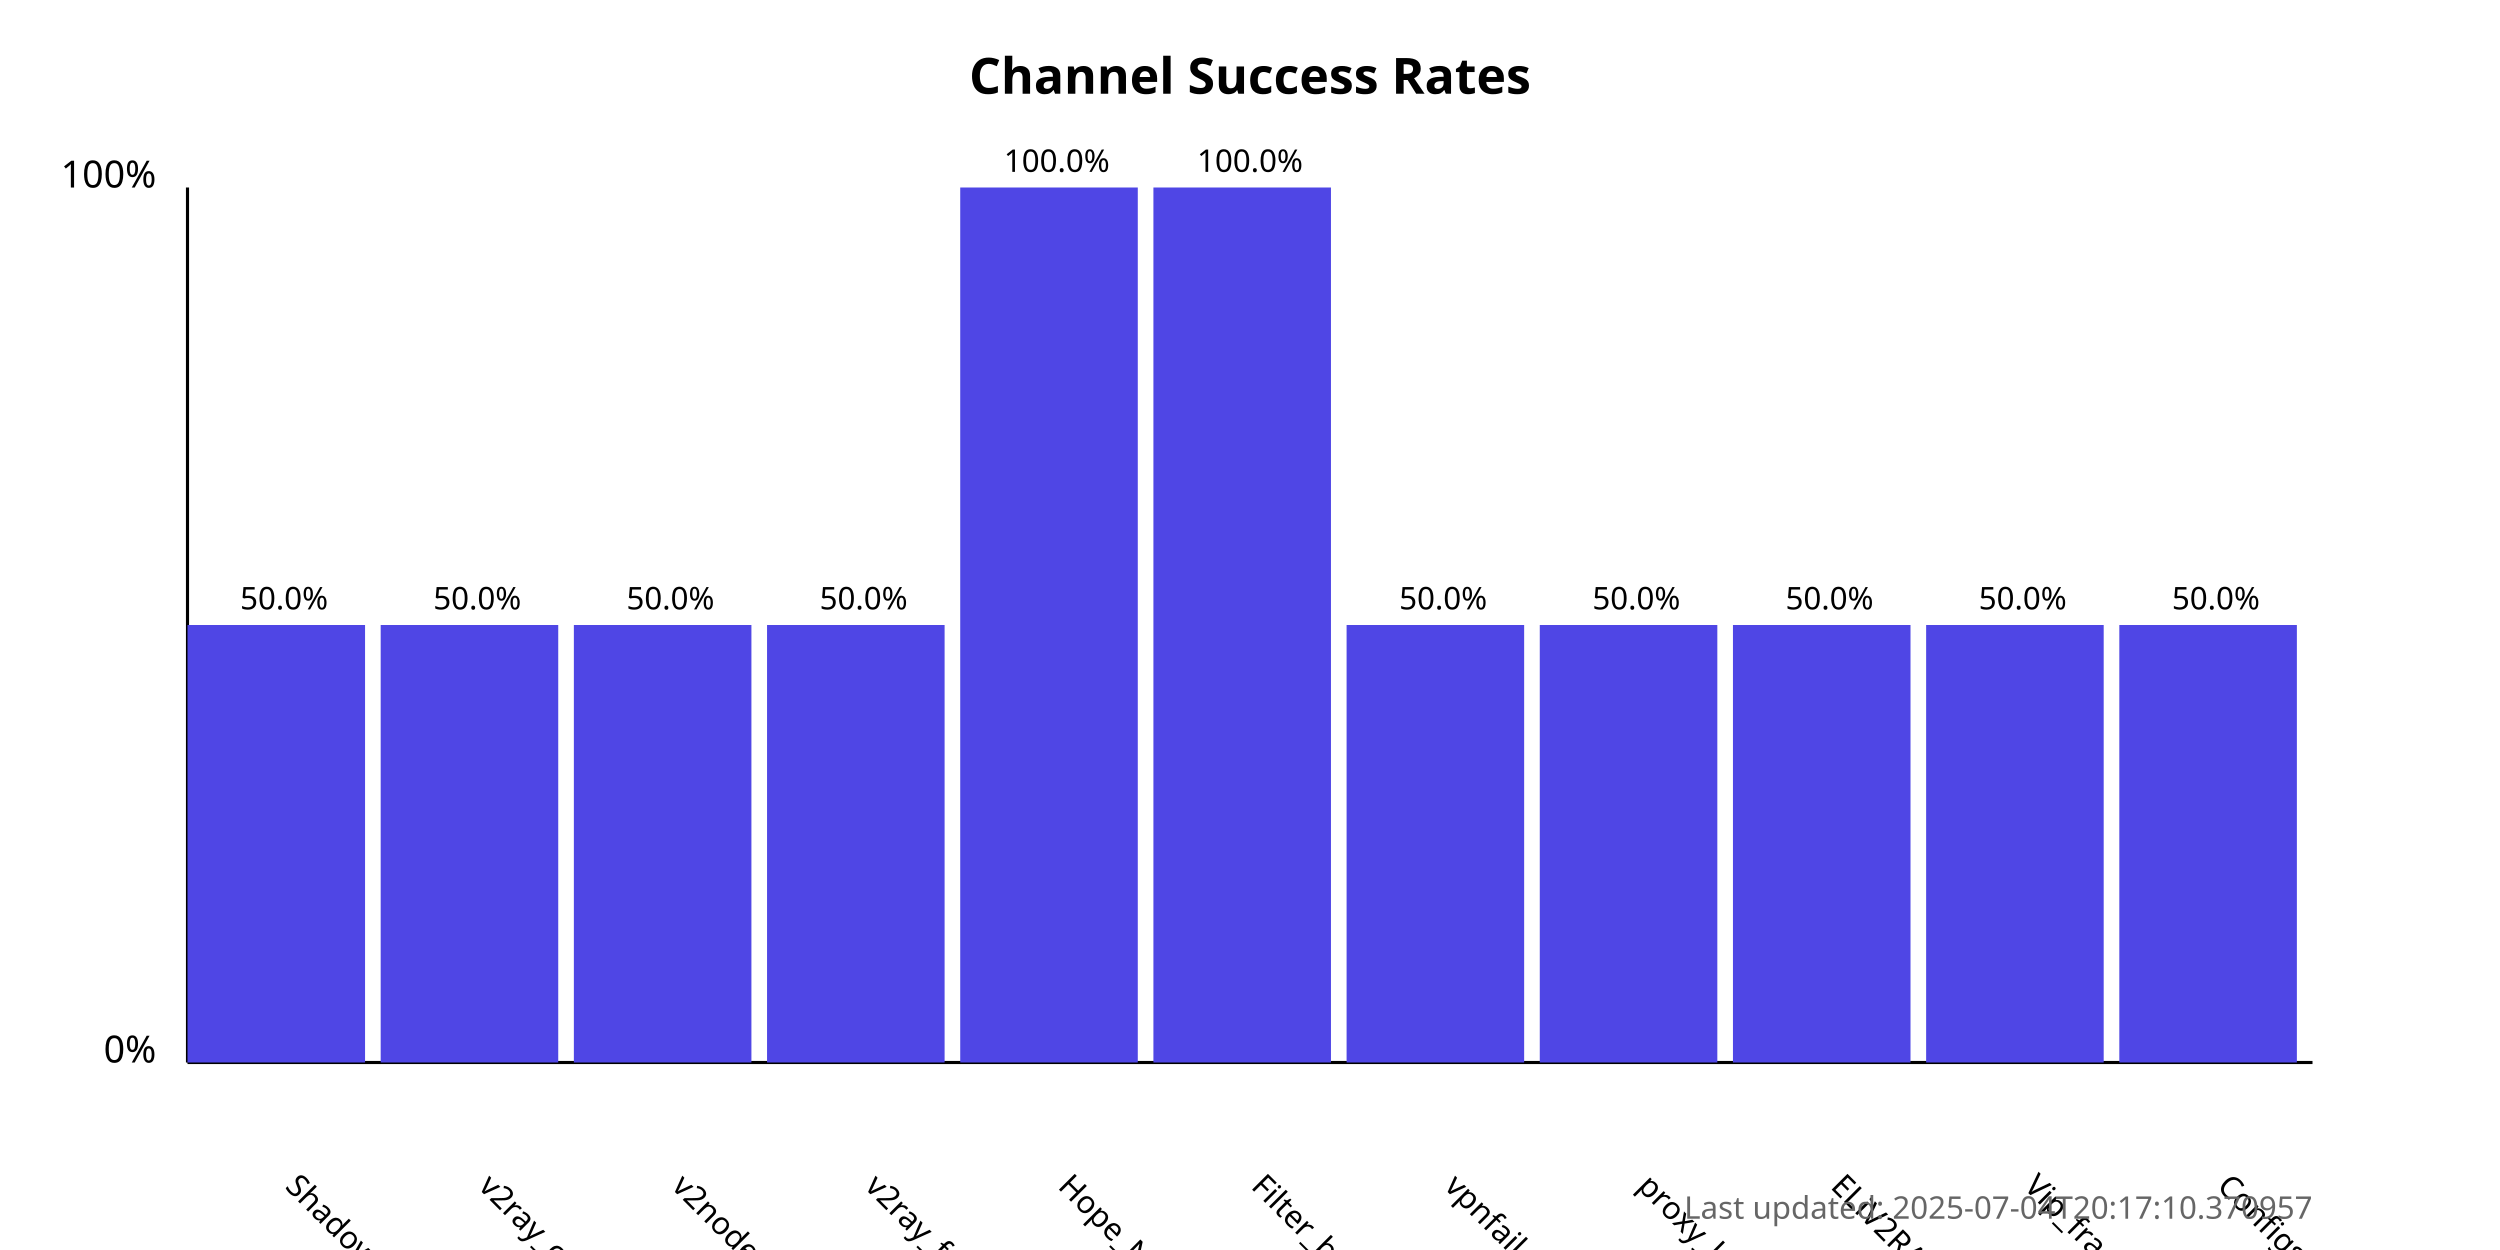
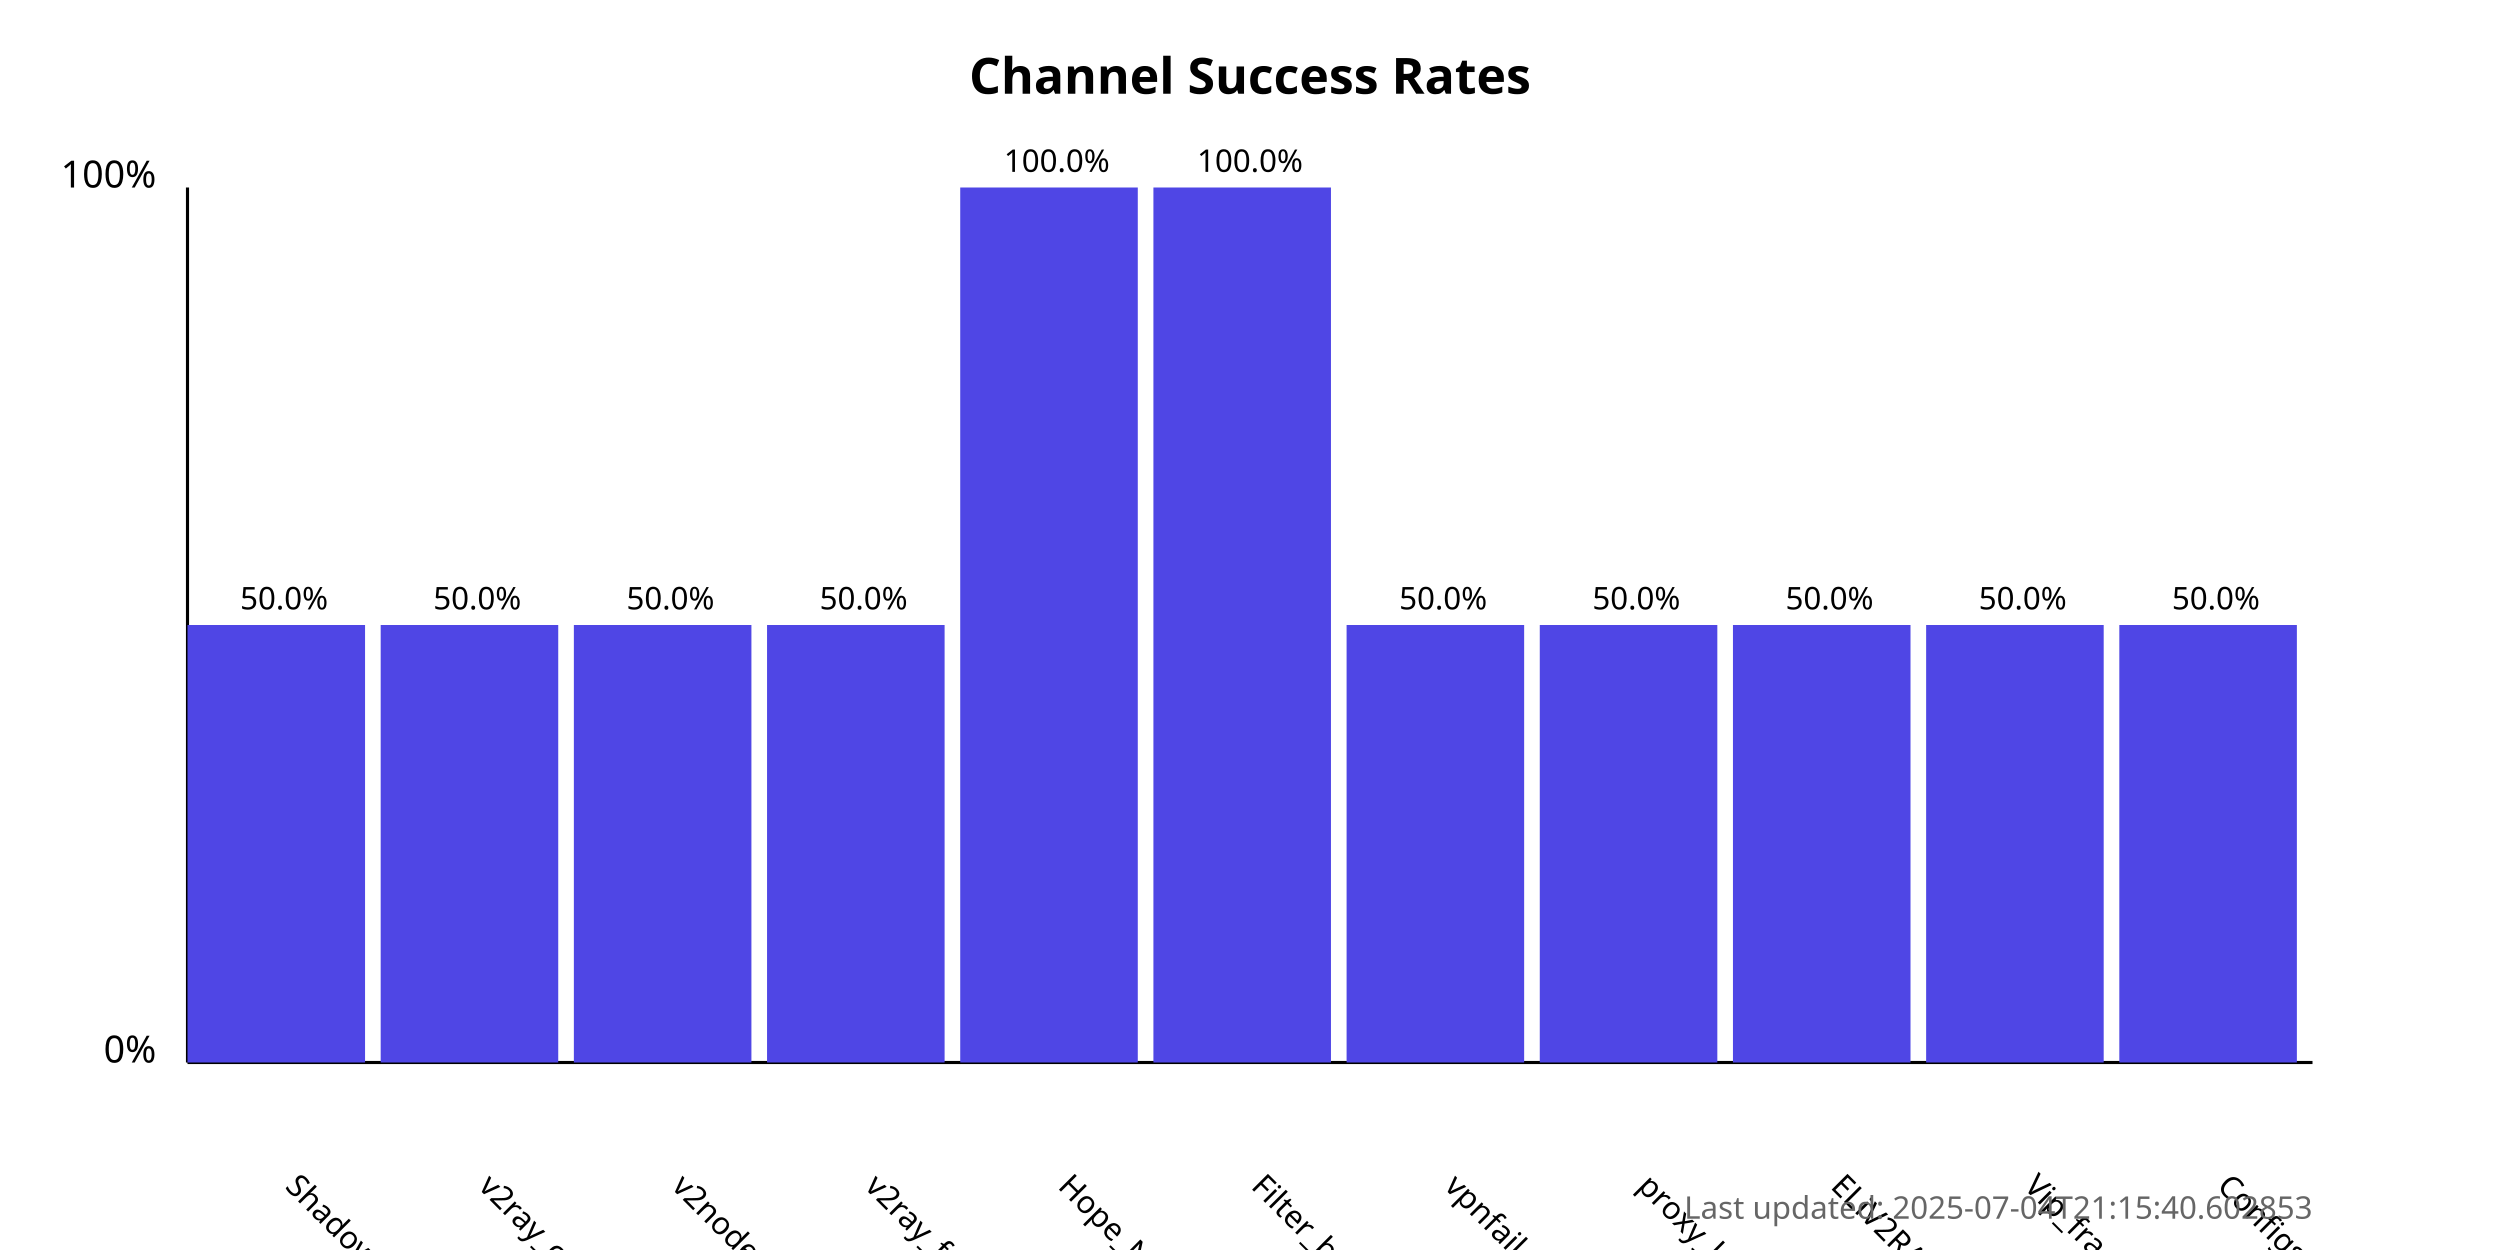
<svg xmlns="http://www.w3.org/2000/svg" width="800" height="400">
  <style>
            .chart-title { font: bold 16px sans-serif; }
            .axis-label { font: 12px sans-serif; }
            .tick-label { font: 10px sans-serif; }
            .bar { fill: #4f46e5; }
            .bar:hover { fill: #6366f1; }
            .timestamp { font: 10px sans-serif; fill: #666; }
        </style>
  <text x="400.0" y="30" text-anchor="middle" class="chart-title">
            Channel Success Rates
        </text>
  <line x1="60" y1="340" x2="60" y2="60" stroke="black" stroke-width="1" />
  <line x1="60" y1="340" x2="740" y2="340" stroke="black" stroke-width="1" />
  <text x="50" y="340" text-anchor="end" class="axis-label">0%</text>
  <text x="50" y="60" text-anchor="end" class="axis-label">100%</text>
  <g>
    <rect x="60" y="200.0" width="56.818" height="140.0" class="bar" />
    <text x="90.909" y="380" transform="rotate(45, 90.90909, 380)" text-anchor="start" class="tick-label">
                ShadowProxy66
            </text>
    <text x="90.909" y="195.0" text-anchor="middle" class="tick-label">
                50.0%
            </text>
  </g>
  <g>
    <rect x="121.818" y="200.0" width="56.818" height="140.0" class="bar" />
    <text x="152.727" y="380" transform="rotate(45, 152.7273, 380)" text-anchor="start" class="tick-label">
                v2ray_configs_pool
            </text>
    <text x="152.727" y="195.0" text-anchor="middle" class="tick-label">
                50.0%
            </text>
  </g>
  <g>
    <rect x="183.636" y="200.0" width="56.818" height="140.0" class="bar" />
    <text x="214.545" y="380" transform="rotate(45, 214.5455, 380)" text-anchor="start" class="tick-label">
                v2nodes
            </text>
    <text x="214.545" y="195.0" text-anchor="middle" class="tick-label">
                50.0%
            </text>
  </g>
  <g>
    <rect x="245.455" y="200.0" width="56.818" height="140.0" class="bar" />
    <text x="276.364" y="380" transform="rotate(45, 276.3636, 380)" text-anchor="start" class="tick-label">
                v2ray_free_conf
            </text>
    <text x="276.364" y="195.0" text-anchor="middle" class="tick-label">
                50.0%
            </text>
  </g>
  <g>
    <rect x="307.273" y="60.0" width="56.818" height="280.0" class="bar" />
    <text x="338.182" y="380" transform="rotate(45, 338.1818, 380)" text-anchor="start" class="tick-label">
                Hope_Net
            </text>
    <text x="338.182" y="55.0" text-anchor="middle" class="tick-label">
                100.0%
            </text>
  </g>
  <g>
    <rect x="369.091" y="60.0" width="56.818" height="280.0" class="bar" />
    <text x="400.0" y="380" transform="rotate(45, 400.0, 380)" text-anchor="start" class="tick-label">
                Filter_breaker
            </text>
    <text x="400.0" y="55.0" text-anchor="middle" class="tick-label">
                100.0%
            </text>
  </g>
  <g>
    <rect x="430.909" y="200.0" width="56.818" height="140.0" class="bar" />
    <text x="461.818" y="380" transform="rotate(45, 461.8182, 380)" text-anchor="start" class="tick-label">
                vpnfail_vless
            </text>
    <text x="461.818" y="195.0" text-anchor="middle" class="tick-label">
                50.0%
            </text>
  </g>
  <g>
    <rect x="492.727" y="200.0" width="56.818" height="140.0" class="bar" />
    <text x="523.636" y="380" transform="rotate(45, 523.6364, 380)" text-anchor="start" class="tick-label">
                proxy_kafee
            </text>
    <text x="523.636" y="195.0" text-anchor="middle" class="tick-label">
                50.0%
            </text>
  </g>
  <g>
    <rect x="554.545" y="200.0" width="56.818" height="140.0" class="bar" />
    <text x="585.455" y="380" transform="rotate(45, 585.4545, 380)" text-anchor="start" class="tick-label">
                ELiV2RAY
            </text>
    <text x="585.455" y="195.0" text-anchor="middle" class="tick-label">
                50.0%
            </text>
  </g>
  <g>
    <rect x="616.364" y="200.0" width="56.818" height="140.0" class="bar" />
    <text x="647.273" y="380" transform="rotate(45, 647.2727, 380)" text-anchor="start" class="tick-label">
                Vip_fragment_v2ray
            </text>
    <text x="647.273" y="195.0" text-anchor="middle" class="tick-label">
                50.0%
            </text>
  </g>
  <g>
    <rect x="678.182" y="200.0" width="56.818" height="140.0" class="bar" />
    <text x="709.091" y="380" transform="rotate(45, 709.0909, 380)" text-anchor="start" class="tick-label">
                ConfigsHubPlus
            </text>
    <text x="709.091" y="195.0" text-anchor="middle" class="tick-label">
                50.0%
            </text>
  </g>
  <text x="740" y="390" text-anchor="end" class="timestamp">
-             Last updated: 2025-07-04T20:17:10.370957
+             Last updated: 2025-07-04T21:15:40.602853
        </text>
</svg>
